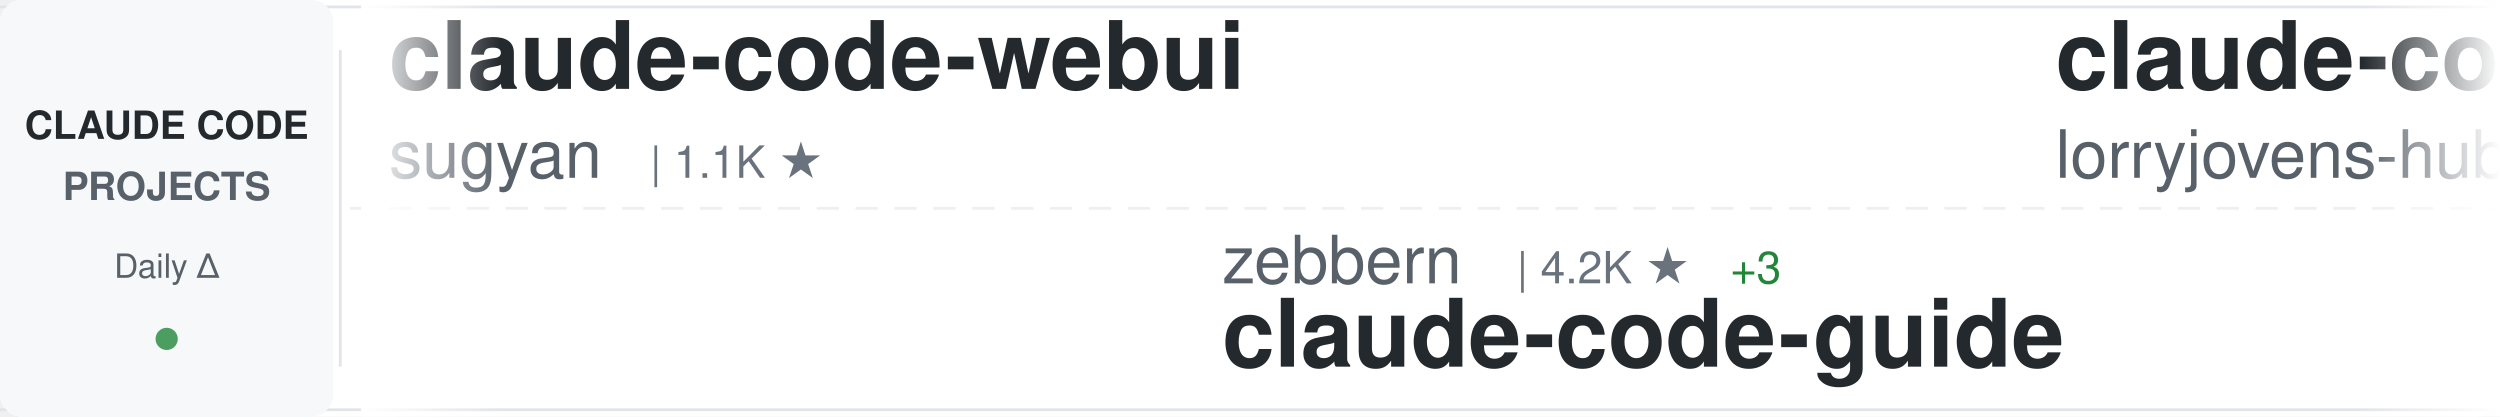
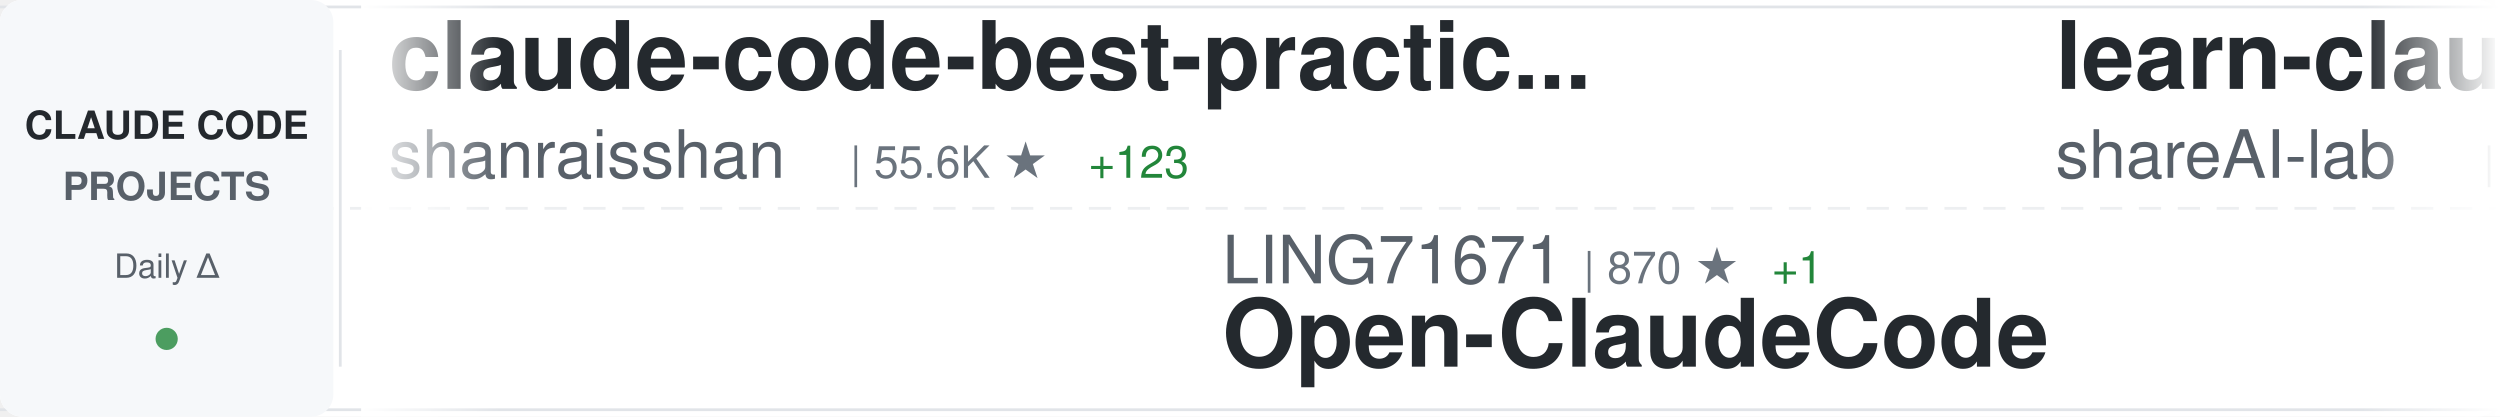
<svg xmlns="http://www.w3.org/2000/svg" width="900" height="150">
  <defs>
    <linearGradient id="awesomeLeftFade" x1="0%" y1="0%" x2="100%" y2="0%">
      <stop offset="0%" style="stop-color:#ffffff;stop-opacity:1" />
      <stop offset="100%" style="stop-color:#ffffff;stop-opacity:0" />
    </linearGradient>
    <linearGradient id="awesomeRightFade" x1="0%" y1="0%" x2="100%" y2="0%">
      <stop offset="0%" style="stop-color:#ffffff;stop-opacity:0" />
      <stop offset="100%" style="stop-color:#ffffff;stop-opacity:1" />
    </linearGradient>
  </defs>
  <rect width="900" height="150" fill="#ffffff" rx="8" />
  <rect x="0" y="2" width="900" height="1" fill="#e1e4e8" />
  <rect x="0" y="147" width="900" height="1" fill="#e1e4e8" />
  <line x1="0" y1="75" x2="900" y2="75" stroke="#e1e4e8" stroke-width="1" stroke-dasharray="8 6" opacity="0.6" />
  <rect x="0" y="0" width="120" height="150" fill="#f6f8fa" rx="8" />
  <text x="60" y="50" font-family="-apple-system, BlinkMacSystemFont, 'Segoe UI', Helvetica, Arial, sans-serif" font-size="14" font-weight="600" fill="#24292e" text-anchor="middle">CLAUDE CODE</text>
  <text x="60" y="72" font-family="-apple-system, BlinkMacSystemFont, 'Segoe UI', Helvetica, Arial, sans-serif" font-size="14" font-weight="600" fill="#586069" text-anchor="middle">PROJECTS</text>
  <text x="60" y="100" font-family="-apple-system, BlinkMacSystemFont, 'Segoe UI', Helvetica, Arial, sans-serif" font-size="12" font-weight="500" fill="#586069" text-anchor="middle">Daily Δ</text>
  <circle cx="60" cy="122" r="4" fill="#22863a" opacity="0.8" />
  <rect x="122" y="18" width="1" height="114" fill="#e1e4e8" />
  <clipPath id="awesomeTickerClip">
    <rect x="130" y="0" width="770" height="150" />
  </clipPath>
  <g clip-path="url(#awesomeTickerClip)">
    <g id="awesomeTickerItems">
      <animateTransform attributeName="transform" attributeType="XML" type="translate" from="0 0" to="-3000 0" dur="54s" repeatCount="indefinite" />
      <g transform="translate(0, 0)">
-         <text x="140" y="32" font-family="-apple-system, BlinkMacSystemFont, 'Segoe UI', Helvetica, Arial, sans-serif" font-size="34" font-weight="600" fill="#24292e">claude-code-webui</text>
-         <text x="140" y="64" font-family="-apple-system, BlinkMacSystemFont, 'Segoe UI', Helvetica, Arial, sans-serif" font-size="24" font-weight="400" fill="#586069">sugyan</text>
-         <text x="234" y="64" font-family="-apple-system, BlinkMacSystemFont, 'Segoe UI', Helvetica, Arial, sans-serif" font-size="16" font-weight="500" fill="#6a737d">| 1.1K ★</text>
+         <text x="140" y="32" font-family="-apple-system, BlinkMacSystemFont, 'Segoe UI', Helvetica, Arial, sans-serif" font-size="34" font-weight="600" fill="#24292e">claude-code-best-practic...</text>
+         <text x="140" y="64" font-family="-apple-system, BlinkMacSystemFont, 'Segoe UI', Helvetica, Arial, sans-serif" font-size="24" font-weight="400" fill="#586069">shanraisshan</text>
+         <text x="306" y="64" font-family="-apple-system, BlinkMacSystemFont, 'Segoe UI', Helvetica, Arial, sans-serif" font-size="16" font-weight="500" fill="#6a737d">| 55.6K ★</text>
+         <text x="392" y="64" font-family="-apple-system, BlinkMacSystemFont, 'Segoe UI', Helvetica, Arial, sans-serif" font-size="16" font-weight="500" fill="#22863a"> +123</text>
      </g>
      <g transform="translate(300, 0)">
-         <text x="140" y="102" font-family="-apple-system, BlinkMacSystemFont, 'Segoe UI', Helvetica, Arial, sans-serif" font-size="24" font-weight="400" fill="#586069">zebbern</text>
-         <text x="246" y="102" font-family="-apple-system, BlinkMacSystemFont, 'Segoe UI', Helvetica, Arial, sans-serif" font-size="16" font-weight="500" fill="#6a737d">| 4.2K ★</text>
-         <text x="323" y="102" font-family="-apple-system, BlinkMacSystemFont, 'Segoe UI', Helvetica, Arial, sans-serif" font-size="16" font-weight="500" fill="#22863a"> +3</text>
-         <text x="140" y="132" font-family="-apple-system, BlinkMacSystemFont, 'Segoe UI', Helvetica, Arial, sans-serif" font-size="34" font-weight="600" fill="#24292e">claude-code-guide</text>
+         <text x="140" y="102" font-family="-apple-system, BlinkMacSystemFont, 'Segoe UI', Helvetica, Arial, sans-serif" font-size="24" font-weight="400" fill="#586069">LING71671</text>
+         <text x="270" y="102" font-family="-apple-system, BlinkMacSystemFont, 'Segoe UI', Helvetica, Arial, sans-serif" font-size="16" font-weight="500" fill="#6a737d">| 870 ★</text>
+         <text x="338" y="102" font-family="-apple-system, BlinkMacSystemFont, 'Segoe UI', Helvetica, Arial, sans-serif" font-size="16" font-weight="500" fill="#22863a"> +1</text>
+         <text x="140" y="132" font-family="-apple-system, BlinkMacSystemFont, 'Segoe UI', Helvetica, Arial, sans-serif" font-size="34" font-weight="600" fill="#24292e">Open-ClaudeCode</text>
      </g>
      <g transform="translate(600, 0)">
-         <text x="140" y="32" font-family="-apple-system, BlinkMacSystemFont, 'Segoe UI', Helvetica, Arial, sans-serif" font-size="34" font-weight="600" fill="#24292e">claude-code-rust</text>
-         <text x="140" y="64" font-family="-apple-system, BlinkMacSystemFont, 'Segoe UI', Helvetica, Arial, sans-serif" font-size="24" font-weight="400" fill="#586069">lorryjovens-hub</text>
-         <text x="342" y="64" font-family="-apple-system, BlinkMacSystemFont, 'Segoe UI', Helvetica, Arial, sans-serif" font-size="16" font-weight="500" fill="#6a737d">| 1.6K ★</text>
-         <text x="419" y="64" font-family="-apple-system, BlinkMacSystemFont, 'Segoe UI', Helvetica, Arial, sans-serif" font-size="16" font-weight="500" fill="#22863a"> +2</text>
+         <text x="140" y="32" font-family="-apple-system, BlinkMacSystemFont, 'Segoe UI', Helvetica, Arial, sans-serif" font-size="34" font-weight="600" fill="#24292e">learn-claude-code</text>
+         <text x="140" y="64" font-family="-apple-system, BlinkMacSystemFont, 'Segoe UI', Helvetica, Arial, sans-serif" font-size="24" font-weight="400" fill="#586069">shareAI-lab</text>
+         <text x="294" y="64" font-family="-apple-system, BlinkMacSystemFont, 'Segoe UI', Helvetica, Arial, sans-serif" font-size="16" font-weight="500" fill="#6a737d">| 63.8K ★</text>
+         <text x="380" y="64" font-family="-apple-system, BlinkMacSystemFont, 'Segoe UI', Helvetica, Arial, sans-serif" font-size="16" font-weight="500" fill="#22863a"> +141</text>
      </g>
      <g transform="translate(900, 0)">
-         <text x="140" y="102" font-family="-apple-system, BlinkMacSystemFont, 'Segoe UI', Helvetica, Arial, sans-serif" font-size="24" font-weight="400" fill="#586069">fuergaosi233</text>
-         <text x="306" y="102" font-family="-apple-system, BlinkMacSystemFont, 'Segoe UI', Helvetica, Arial, sans-serif" font-size="16" font-weight="500" fill="#6a737d">| 2.6K ★</text>
-         <text x="383" y="102" font-family="-apple-system, BlinkMacSystemFont, 'Segoe UI', Helvetica, Arial, sans-serif" font-size="16" font-weight="500" fill="#22863a"> +3</text>
-         <text x="140" y="132" font-family="-apple-system, BlinkMacSystemFont, 'Segoe UI', Helvetica, Arial, sans-serif" font-size="34" font-weight="600" fill="#24292e">claude-code-proxy</text>
+         <text x="140" y="102" font-family="-apple-system, BlinkMacSystemFont, 'Segoe UI', Helvetica, Arial, sans-serif" font-size="24" font-weight="400" fill="#586069">Donchitos</text>
+         <text x="270" y="102" font-family="-apple-system, BlinkMacSystemFont, 'Segoe UI', Helvetica, Arial, sans-serif" font-size="16" font-weight="500" fill="#6a737d">| 20.5K ★</text>
+         <text x="356" y="102" font-family="-apple-system, BlinkMacSystemFont, 'Segoe UI', Helvetica, Arial, sans-serif" font-size="16" font-weight="500" fill="#22863a"> +65</text>
+         <text x="140" y="132" font-family="-apple-system, BlinkMacSystemFont, 'Segoe UI', Helvetica, Arial, sans-serif" font-size="34" font-weight="600" fill="#24292e">Claude-Code-Game-Studios</text>
      </g>
      <g transform="translate(1200, 0)">
-         <text x="140" y="32" font-family="-apple-system, BlinkMacSystemFont, 'Segoe UI', Helvetica, Arial, sans-serif" font-size="34" font-weight="600" fill="#24292e">claude-code-showcase</text>
-         <text x="140" y="64" font-family="-apple-system, BlinkMacSystemFont, 'Segoe UI', Helvetica, Arial, sans-serif" font-size="24" font-weight="400" fill="#586069">ChrisWiles</text>
-         <text x="282" y="64" font-family="-apple-system, BlinkMacSystemFont, 'Segoe UI', Helvetica, Arial, sans-serif" font-size="16" font-weight="500" fill="#6a737d">| 5.9K ★</text>
-         <text x="359" y="64" font-family="-apple-system, BlinkMacSystemFont, 'Segoe UI', Helvetica, Arial, sans-serif" font-size="16" font-weight="500" fill="#22863a"> +1</text>
+         <text x="140" y="32" font-family="-apple-system, BlinkMacSystemFont, 'Segoe UI', Helvetica, Arial, sans-serif" font-size="34" font-weight="600" fill="#24292e">nanoclaw</text>
+         <text x="140" y="64" font-family="-apple-system, BlinkMacSystemFont, 'Segoe UI', Helvetica, Arial, sans-serif" font-size="24" font-weight="400" fill="#586069">nanocoai</text>
+         <text x="258" y="64" font-family="-apple-system, BlinkMacSystemFont, 'Segoe UI', Helvetica, Arial, sans-serif" font-size="16" font-weight="500" fill="#6a737d">| 29.6K ★</text>
+         <text x="344" y="64" font-family="-apple-system, BlinkMacSystemFont, 'Segoe UI', Helvetica, Arial, sans-serif" font-size="16" font-weight="500" fill="#22863a"> +19</text>
      </g>
      <g transform="translate(1500, 0)">
-         <text x="140" y="102" font-family="-apple-system, BlinkMacSystemFont, 'Segoe UI', Helvetica, Arial, sans-serif" font-size="24" font-weight="400" fill="#586069">anthropics</text>
-         <text x="282" y="102" font-family="-apple-system, BlinkMacSystemFont, 'Segoe UI', Helvetica, Arial, sans-serif" font-size="16" font-weight="500" fill="#6a737d">| 7.8K ★</text>
-         <text x="359" y="102" font-family="-apple-system, BlinkMacSystemFont, 'Segoe UI', Helvetica, Arial, sans-serif" font-size="16" font-weight="500" fill="#22863a"> +12</text>
-         <text x="140" y="132" font-family="-apple-system, BlinkMacSystemFont, 'Segoe UI', Helvetica, Arial, sans-serif" font-size="34" font-weight="600" fill="#24292e">claude-code-action</text>
+         <text x="140" y="102" font-family="-apple-system, BlinkMacSystemFont, 'Segoe UI', Helvetica, Arial, sans-serif" font-size="24" font-weight="400" fill="#586069">AICoderTudou</text>
+         <text x="306" y="102" font-family="-apple-system, BlinkMacSystemFont, 'Segoe UI', Helvetica, Arial, sans-serif" font-size="16" font-weight="500" fill="#6a737d">| 502 ★</text>
+         <text x="140" y="132" font-family="-apple-system, BlinkMacSystemFont, 'Segoe UI', Helvetica, Arial, sans-serif" font-size="34" font-weight="600" fill="#24292e">claude-code-tudou</text>
      </g>
      <g transform="translate(1800, 0)">
-         <text x="140" y="32" font-family="-apple-system, BlinkMacSystemFont, 'Segoe UI', Helvetica, Arial, sans-serif" font-size="34" font-weight="600" fill="#24292e">ralph-claude-code</text>
-         <text x="140" y="64" font-family="-apple-system, BlinkMacSystemFont, 'Segoe UI', Helvetica, Arial, sans-serif" font-size="24" font-weight="400" fill="#586069">frankbria</text>
-         <text x="270" y="64" font-family="-apple-system, BlinkMacSystemFont, 'Segoe UI', Helvetica, Arial, sans-serif" font-size="16" font-weight="500" fill="#6a737d">| 9.2K ★</text>
-         <text x="347" y="64" font-family="-apple-system, BlinkMacSystemFont, 'Segoe UI', Helvetica, Arial, sans-serif" font-size="16" font-weight="500" fill="#22863a"> +5</text>
+         <text x="140" y="32" font-family="-apple-system, BlinkMacSystemFont, 'Segoe UI', Helvetica, Arial, sans-serif" font-size="34" font-weight="600" fill="#24292e">claude-coder</text>
+         <text x="140" y="64" font-family="-apple-system, BlinkMacSystemFont, 'Segoe UI', Helvetica, Arial, sans-serif" font-size="24" font-weight="400" fill="#586069">kodu-ai</text>
+         <text x="246" y="64" font-family="-apple-system, BlinkMacSystemFont, 'Segoe UI', Helvetica, Arial, sans-serif" font-size="16" font-weight="500" fill="#6a737d">| 5.3K ★</text>
      </g>
      <g transform="translate(2100, 0)">
-         <text x="140" y="102" font-family="-apple-system, BlinkMacSystemFont, 'Segoe UI', Helvetica, Arial, sans-serif" font-size="24" font-weight="400" fill="#586069">ykdojo</text>
-         <text x="234" y="102" font-family="-apple-system, BlinkMacSystemFont, 'Segoe UI', Helvetica, Arial, sans-serif" font-size="16" font-weight="500" fill="#6a737d">| 8.6K ★</text>
-         <text x="311" y="102" font-family="-apple-system, BlinkMacSystemFont, 'Segoe UI', Helvetica, Arial, sans-serif" font-size="16" font-weight="500" fill="#22863a"> +12</text>
-         <text x="140" y="132" font-family="-apple-system, BlinkMacSystemFont, 'Segoe UI', Helvetica, Arial, sans-serif" font-size="34" font-weight="600" fill="#24292e">claude-code-tips</text>
+         <text x="140" y="102" font-family="-apple-system, BlinkMacSystemFont, 'Segoe UI', Helvetica, Arial, sans-serif" font-size="24" font-weight="400" fill="#586069">centminmod</text>
+         <text x="282" y="102" font-family="-apple-system, BlinkMacSystemFont, 'Segoe UI', Helvetica, Arial, sans-serif" font-size="16" font-weight="500" fill="#6a737d">| 2.4K ★</text>
+         <text x="359" y="102" font-family="-apple-system, BlinkMacSystemFont, 'Segoe UI', Helvetica, Arial, sans-serif" font-size="16" font-weight="500" fill="#22863a"> +1</text>
+         <text x="140" y="132" font-family="-apple-system, BlinkMacSystemFont, 'Segoe UI', Helvetica, Arial, sans-serif" font-size="34" font-weight="600" fill="#24292e">my-claude-code-setup</text>
      </g>
      <g transform="translate(2400, 0)">
-         <text x="140" y="32" font-family="-apple-system, BlinkMacSystemFont, 'Segoe UI', Helvetica, Arial, sans-serif" font-size="34" font-weight="600" fill="#24292e">claude-code-my-workflow</text>
-         <text x="140" y="64" font-family="-apple-system, BlinkMacSystemFont, 'Segoe UI', Helvetica, Arial, sans-serif" font-size="24" font-weight="400" fill="#586069">pedrohcgs</text>
-         <text x="270" y="64" font-family="-apple-system, BlinkMacSystemFont, 'Segoe UI', Helvetica, Arial, sans-serif" font-size="16" font-weight="500" fill="#6a737d">| 1.2K ★</text>
-         <text x="347" y="64" font-family="-apple-system, BlinkMacSystemFont, 'Segoe UI', Helvetica, Arial, sans-serif" font-size="16" font-weight="500" fill="#22863a"> +6</text>
+         <text x="140" y="32" font-family="-apple-system, BlinkMacSystemFont, 'Segoe UI', Helvetica, Arial, sans-serif" font-size="34" font-weight="600" fill="#24292e">claude-skills</text>
+         <text x="140" y="64" font-family="-apple-system, BlinkMacSystemFont, 'Segoe UI', Helvetica, Arial, sans-serif" font-size="24" font-weight="400" fill="#586069">alirezarezvani</text>
+         <text x="330" y="64" font-family="-apple-system, BlinkMacSystemFont, 'Segoe UI', Helvetica, Arial, sans-serif" font-size="16" font-weight="500" fill="#6a737d">| 16.7K ★</text>
+         <text x="416" y="64" font-family="-apple-system, BlinkMacSystemFont, 'Segoe UI', Helvetica, Arial, sans-serif" font-size="16" font-weight="500" fill="#22863a"> +98</text>
      </g>
      <g transform="translate(2700, 0)">
-         <text x="140" y="102" font-family="-apple-system, BlinkMacSystemFont, 'Segoe UI', Helvetica, Arial, sans-serif" font-size="24" font-weight="400" fill="#586069">chauncygu</text>
-         <text x="270" y="102" font-family="-apple-system, BlinkMacSystemFont, 'Segoe UI', Helvetica, Arial, sans-serif" font-size="16" font-weight="500" fill="#6a737d">| 2.5K ★</text>
-         <text x="347" y="102" font-family="-apple-system, BlinkMacSystemFont, 'Segoe UI', Helvetica, Arial, sans-serif" font-size="16" font-weight="500" fill="#22863a"> +5</text>
-         <text x="140" y="132" font-family="-apple-system, BlinkMacSystemFont, 'Segoe UI', Helvetica, Arial, sans-serif" font-size="34" font-weight="600" fill="#24292e">collection-claude-code-s...</text>
+         <text x="140" y="102" font-family="-apple-system, BlinkMacSystemFont, 'Segoe UI', Helvetica, Arial, sans-serif" font-size="24" font-weight="400" fill="#586069">edmund-io</text>
+         <text x="270" y="102" font-family="-apple-system, BlinkMacSystemFont, 'Segoe UI', Helvetica, Arial, sans-serif" font-size="16" font-weight="500" fill="#6a737d">| 1.4K ★</text>
+         <text x="140" y="132" font-family="-apple-system, BlinkMacSystemFont, 'Segoe UI', Helvetica, Arial, sans-serif" font-size="34" font-weight="600" fill="#24292e">edmunds-claude-code</text>
      </g>
      <g transform="translate(3000, 0)">
-         <text x="140" y="32" font-family="-apple-system, BlinkMacSystemFont, 'Segoe UI', Helvetica, Arial, sans-serif" font-size="34" font-weight="600" fill="#24292e">claude-code-webui</text>
-         <text x="140" y="64" font-family="-apple-system, BlinkMacSystemFont, 'Segoe UI', Helvetica, Arial, sans-serif" font-size="24" font-weight="400" fill="#586069">sugyan</text>
-         <text x="234" y="64" font-family="-apple-system, BlinkMacSystemFont, 'Segoe UI', Helvetica, Arial, sans-serif" font-size="16" font-weight="500" fill="#6a737d">| 1.1K ★</text>
+         <text x="140" y="32" font-family="-apple-system, BlinkMacSystemFont, 'Segoe UI', Helvetica, Arial, sans-serif" font-size="34" font-weight="600" fill="#24292e">claude-code-best-practic...</text>
+         <text x="140" y="64" font-family="-apple-system, BlinkMacSystemFont, 'Segoe UI', Helvetica, Arial, sans-serif" font-size="24" font-weight="400" fill="#586069">shanraisshan</text>
+         <text x="306" y="64" font-family="-apple-system, BlinkMacSystemFont, 'Segoe UI', Helvetica, Arial, sans-serif" font-size="16" font-weight="500" fill="#6a737d">| 55.6K ★</text>
+         <text x="392" y="64" font-family="-apple-system, BlinkMacSystemFont, 'Segoe UI', Helvetica, Arial, sans-serif" font-size="16" font-weight="500" fill="#22863a"> +123</text>
      </g>
      <g transform="translate(3300, 0)">
-         <text x="140" y="102" font-family="-apple-system, BlinkMacSystemFont, 'Segoe UI', Helvetica, Arial, sans-serif" font-size="24" font-weight="400" fill="#586069">zebbern</text>
-         <text x="246" y="102" font-family="-apple-system, BlinkMacSystemFont, 'Segoe UI', Helvetica, Arial, sans-serif" font-size="16" font-weight="500" fill="#6a737d">| 4.2K ★</text>
-         <text x="323" y="102" font-family="-apple-system, BlinkMacSystemFont, 'Segoe UI', Helvetica, Arial, sans-serif" font-size="16" font-weight="500" fill="#22863a"> +3</text>
-         <text x="140" y="132" font-family="-apple-system, BlinkMacSystemFont, 'Segoe UI', Helvetica, Arial, sans-serif" font-size="34" font-weight="600" fill="#24292e">claude-code-guide</text>
+         <text x="140" y="102" font-family="-apple-system, BlinkMacSystemFont, 'Segoe UI', Helvetica, Arial, sans-serif" font-size="24" font-weight="400" fill="#586069">LING71671</text>
+         <text x="270" y="102" font-family="-apple-system, BlinkMacSystemFont, 'Segoe UI', Helvetica, Arial, sans-serif" font-size="16" font-weight="500" fill="#6a737d">| 870 ★</text>
+         <text x="338" y="102" font-family="-apple-system, BlinkMacSystemFont, 'Segoe UI', Helvetica, Arial, sans-serif" font-size="16" font-weight="500" fill="#22863a"> +1</text>
+         <text x="140" y="132" font-family="-apple-system, BlinkMacSystemFont, 'Segoe UI', Helvetica, Arial, sans-serif" font-size="34" font-weight="600" fill="#24292e">Open-ClaudeCode</text>
      </g>
      <g transform="translate(3600, 0)">
-         <text x="140" y="32" font-family="-apple-system, BlinkMacSystemFont, 'Segoe UI', Helvetica, Arial, sans-serif" font-size="34" font-weight="600" fill="#24292e">claude-code-rust</text>
-         <text x="140" y="64" font-family="-apple-system, BlinkMacSystemFont, 'Segoe UI', Helvetica, Arial, sans-serif" font-size="24" font-weight="400" fill="#586069">lorryjovens-hub</text>
-         <text x="342" y="64" font-family="-apple-system, BlinkMacSystemFont, 'Segoe UI', Helvetica, Arial, sans-serif" font-size="16" font-weight="500" fill="#6a737d">| 1.6K ★</text>
-         <text x="419" y="64" font-family="-apple-system, BlinkMacSystemFont, 'Segoe UI', Helvetica, Arial, sans-serif" font-size="16" font-weight="500" fill="#22863a"> +2</text>
+         <text x="140" y="32" font-family="-apple-system, BlinkMacSystemFont, 'Segoe UI', Helvetica, Arial, sans-serif" font-size="34" font-weight="600" fill="#24292e">learn-claude-code</text>
+         <text x="140" y="64" font-family="-apple-system, BlinkMacSystemFont, 'Segoe UI', Helvetica, Arial, sans-serif" font-size="24" font-weight="400" fill="#586069">shareAI-lab</text>
+         <text x="294" y="64" font-family="-apple-system, BlinkMacSystemFont, 'Segoe UI', Helvetica, Arial, sans-serif" font-size="16" font-weight="500" fill="#6a737d">| 63.8K ★</text>
+         <text x="380" y="64" font-family="-apple-system, BlinkMacSystemFont, 'Segoe UI', Helvetica, Arial, sans-serif" font-size="16" font-weight="500" fill="#22863a"> +141</text>
      </g>
      <g transform="translate(3900, 0)">
-         <text x="140" y="102" font-family="-apple-system, BlinkMacSystemFont, 'Segoe UI', Helvetica, Arial, sans-serif" font-size="24" font-weight="400" fill="#586069">fuergaosi233</text>
-         <text x="306" y="102" font-family="-apple-system, BlinkMacSystemFont, 'Segoe UI', Helvetica, Arial, sans-serif" font-size="16" font-weight="500" fill="#6a737d">| 2.6K ★</text>
-         <text x="383" y="102" font-family="-apple-system, BlinkMacSystemFont, 'Segoe UI', Helvetica, Arial, sans-serif" font-size="16" font-weight="500" fill="#22863a"> +3</text>
-         <text x="140" y="132" font-family="-apple-system, BlinkMacSystemFont, 'Segoe UI', Helvetica, Arial, sans-serif" font-size="34" font-weight="600" fill="#24292e">claude-code-proxy</text>
+         <text x="140" y="102" font-family="-apple-system, BlinkMacSystemFont, 'Segoe UI', Helvetica, Arial, sans-serif" font-size="24" font-weight="400" fill="#586069">Donchitos</text>
+         <text x="270" y="102" font-family="-apple-system, BlinkMacSystemFont, 'Segoe UI', Helvetica, Arial, sans-serif" font-size="16" font-weight="500" fill="#6a737d">| 20.5K ★</text>
+         <text x="356" y="102" font-family="-apple-system, BlinkMacSystemFont, 'Segoe UI', Helvetica, Arial, sans-serif" font-size="16" font-weight="500" fill="#22863a"> +65</text>
+         <text x="140" y="132" font-family="-apple-system, BlinkMacSystemFont, 'Segoe UI', Helvetica, Arial, sans-serif" font-size="34" font-weight="600" fill="#24292e">Claude-Code-Game-Studios</text>
      </g>
    </g>
  </g>
  <rect x="130" y="0" width="50" height="150" fill="url(#awesomeLeftFade)" />
  <rect x="850" y="0" width="50" height="150" fill="url(#awesomeRightFade)" />
</svg>
